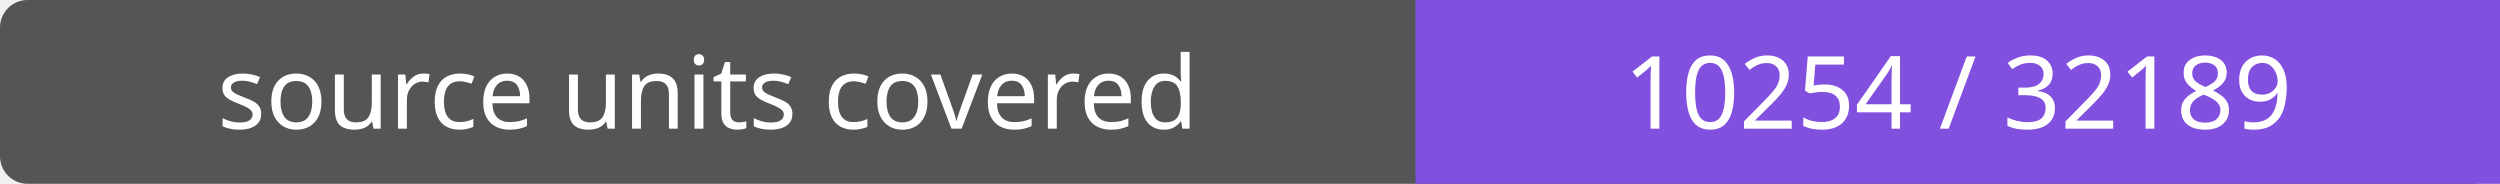
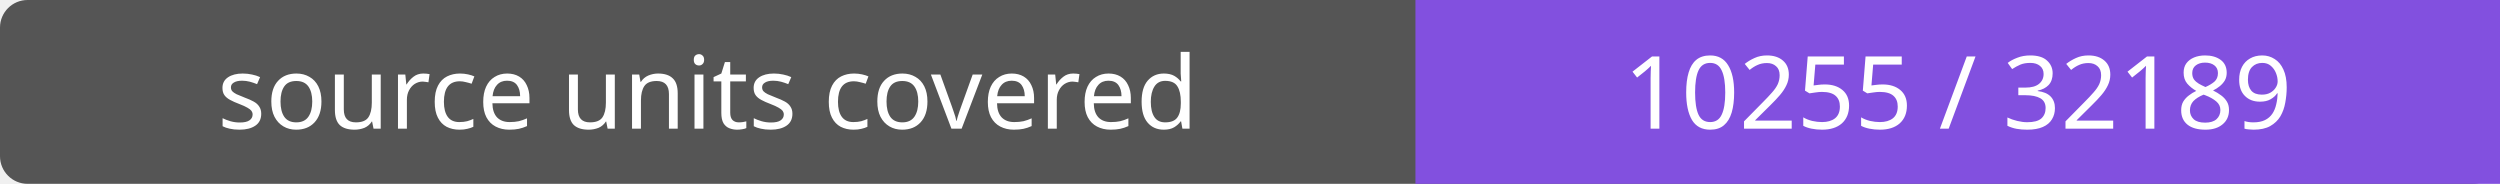
- <svg xmlns="http://www.w3.org/2000/svg" width="272" height="20" role="img" aria-label="source units covered: 10254 / 32189">
+ <svg xmlns="http://www.w3.org/2000/svg" width="272" height="20" role="img" aria-label="source units covered: 10255 / 32189">
  <rect width="272" height="20" rx="3" fill="#555" />
  <path fill="#8250df" d="M154 0h118v20H154z" />
  <g fill="#fff" text-anchor="middle" font-family="Verdana,sans-serif" font-size="11">
    <text x="77.0" y="14">source units covered</text>
-     <text x="213.0" y="14">10254 / 32189</text>
+     <text x="213.0" y="14">10255 / 32189</text>
  </g>
</svg>
